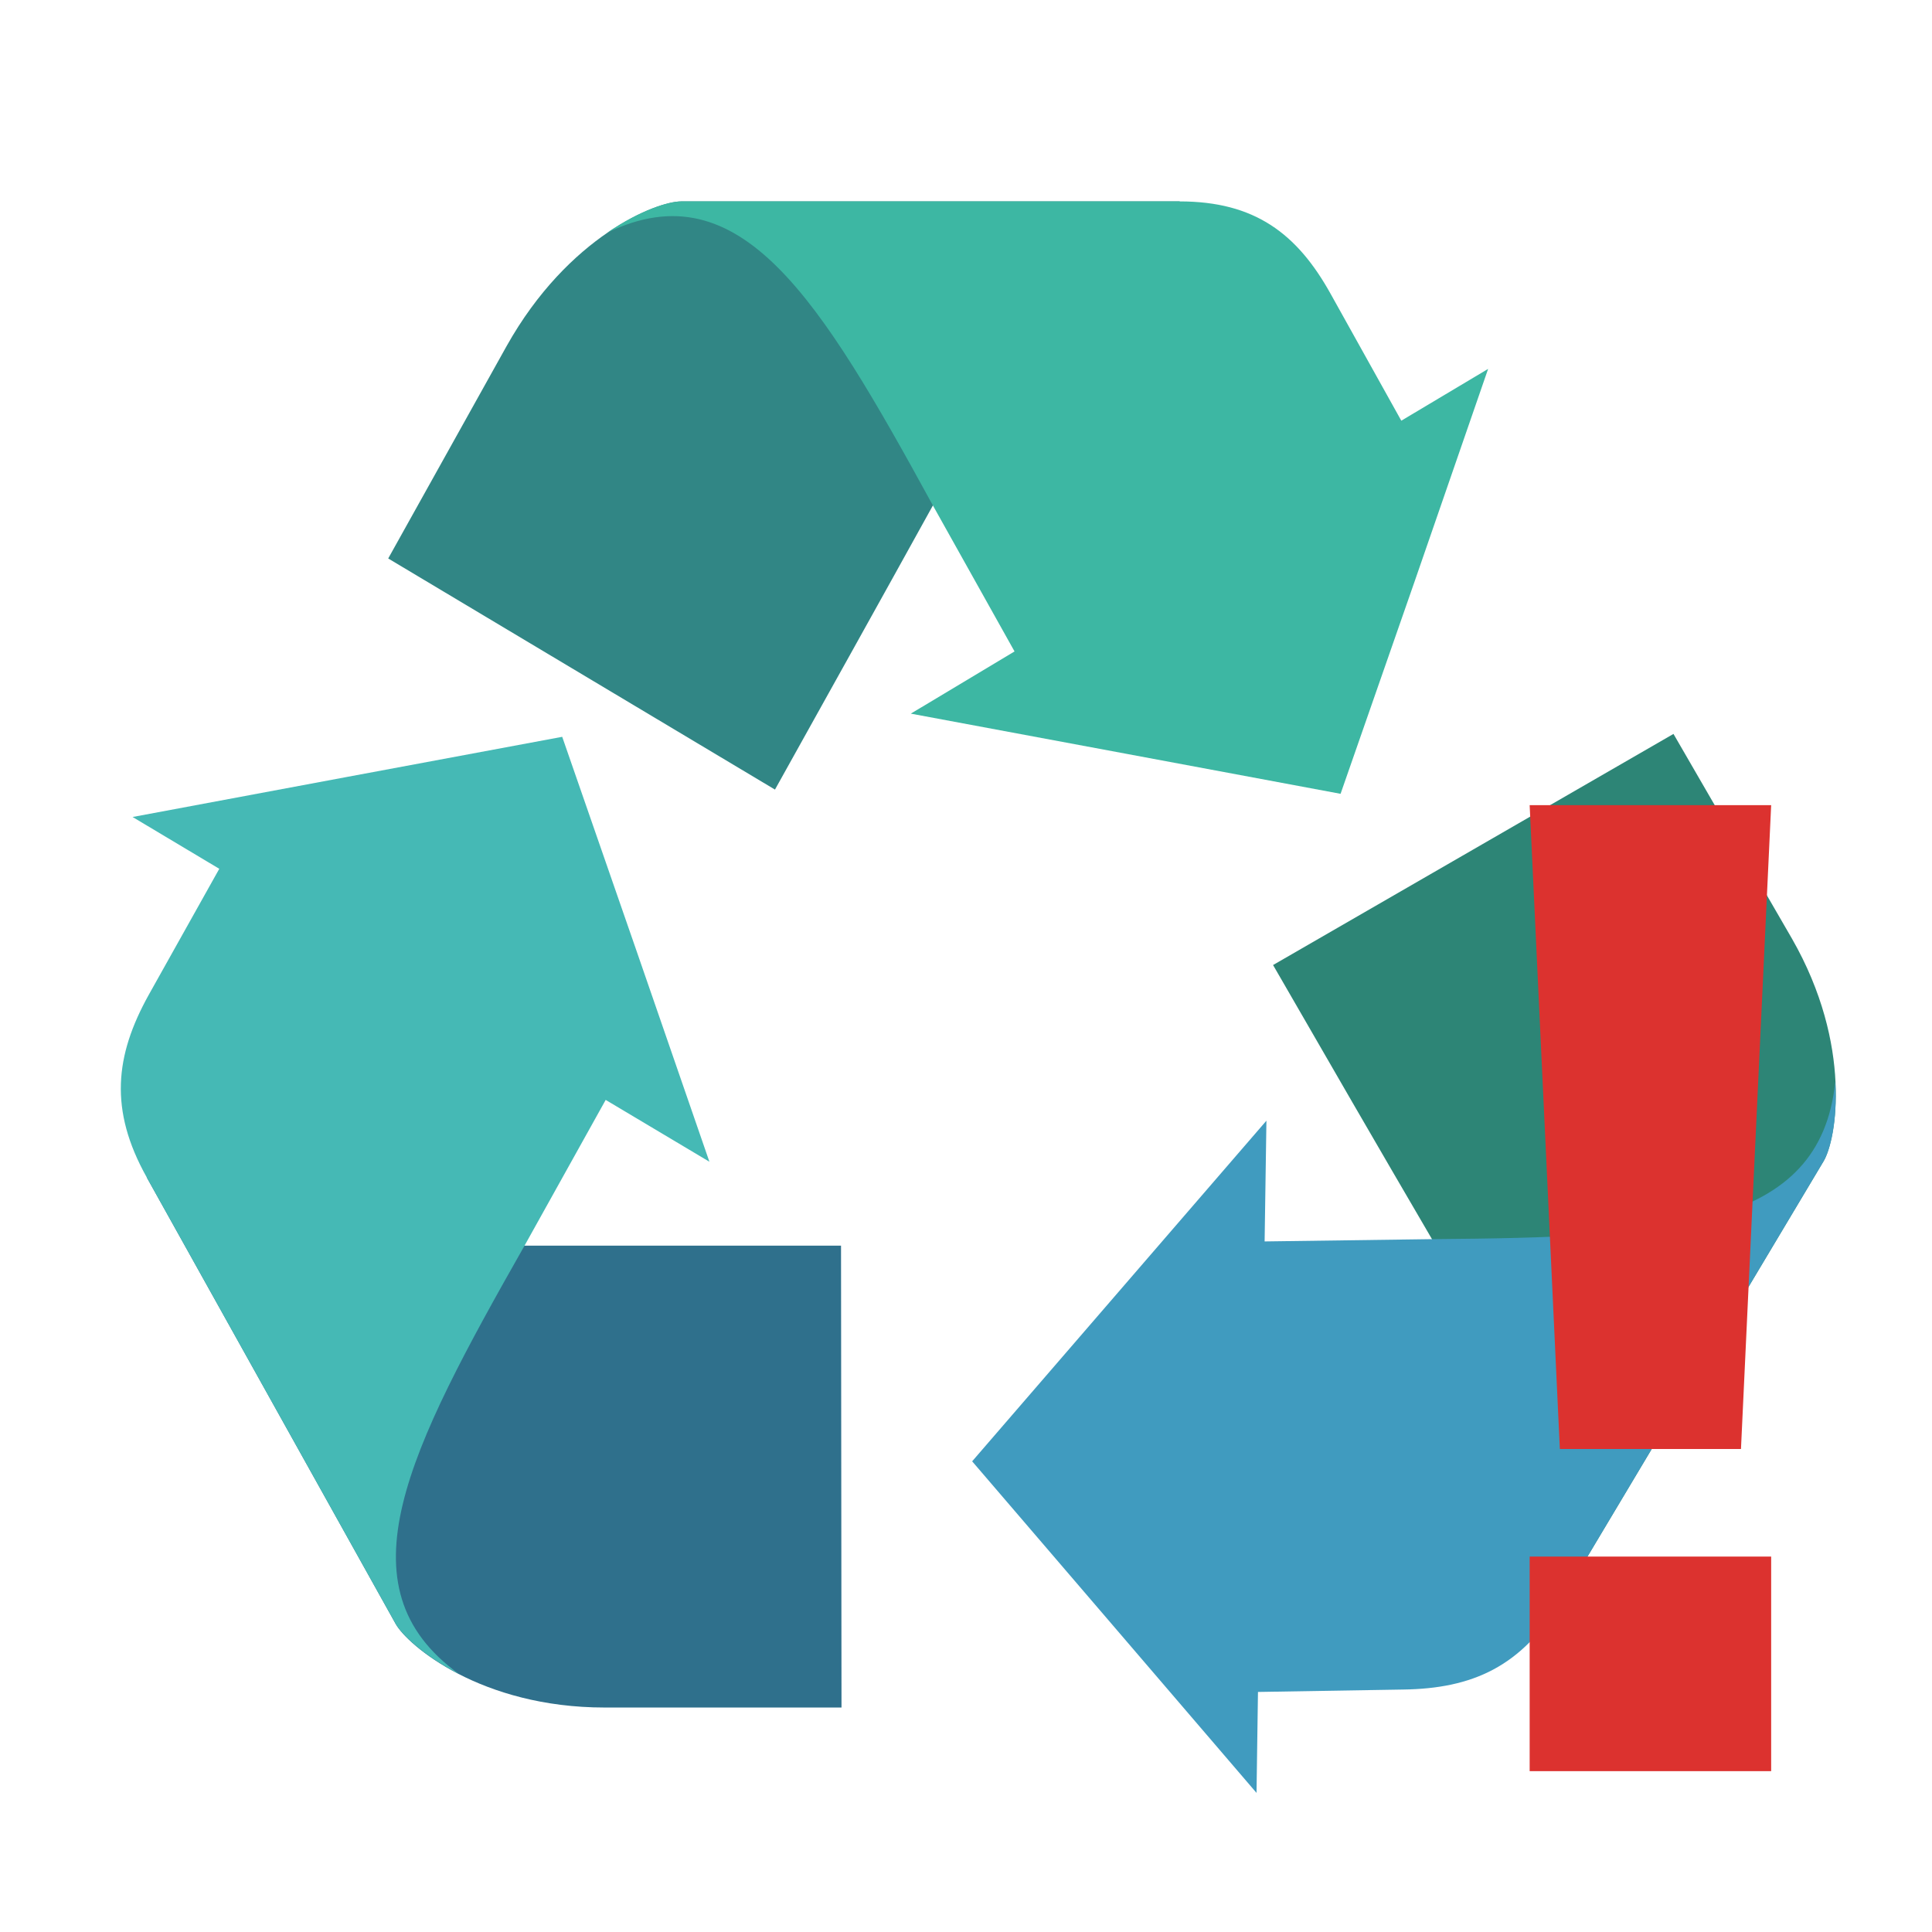
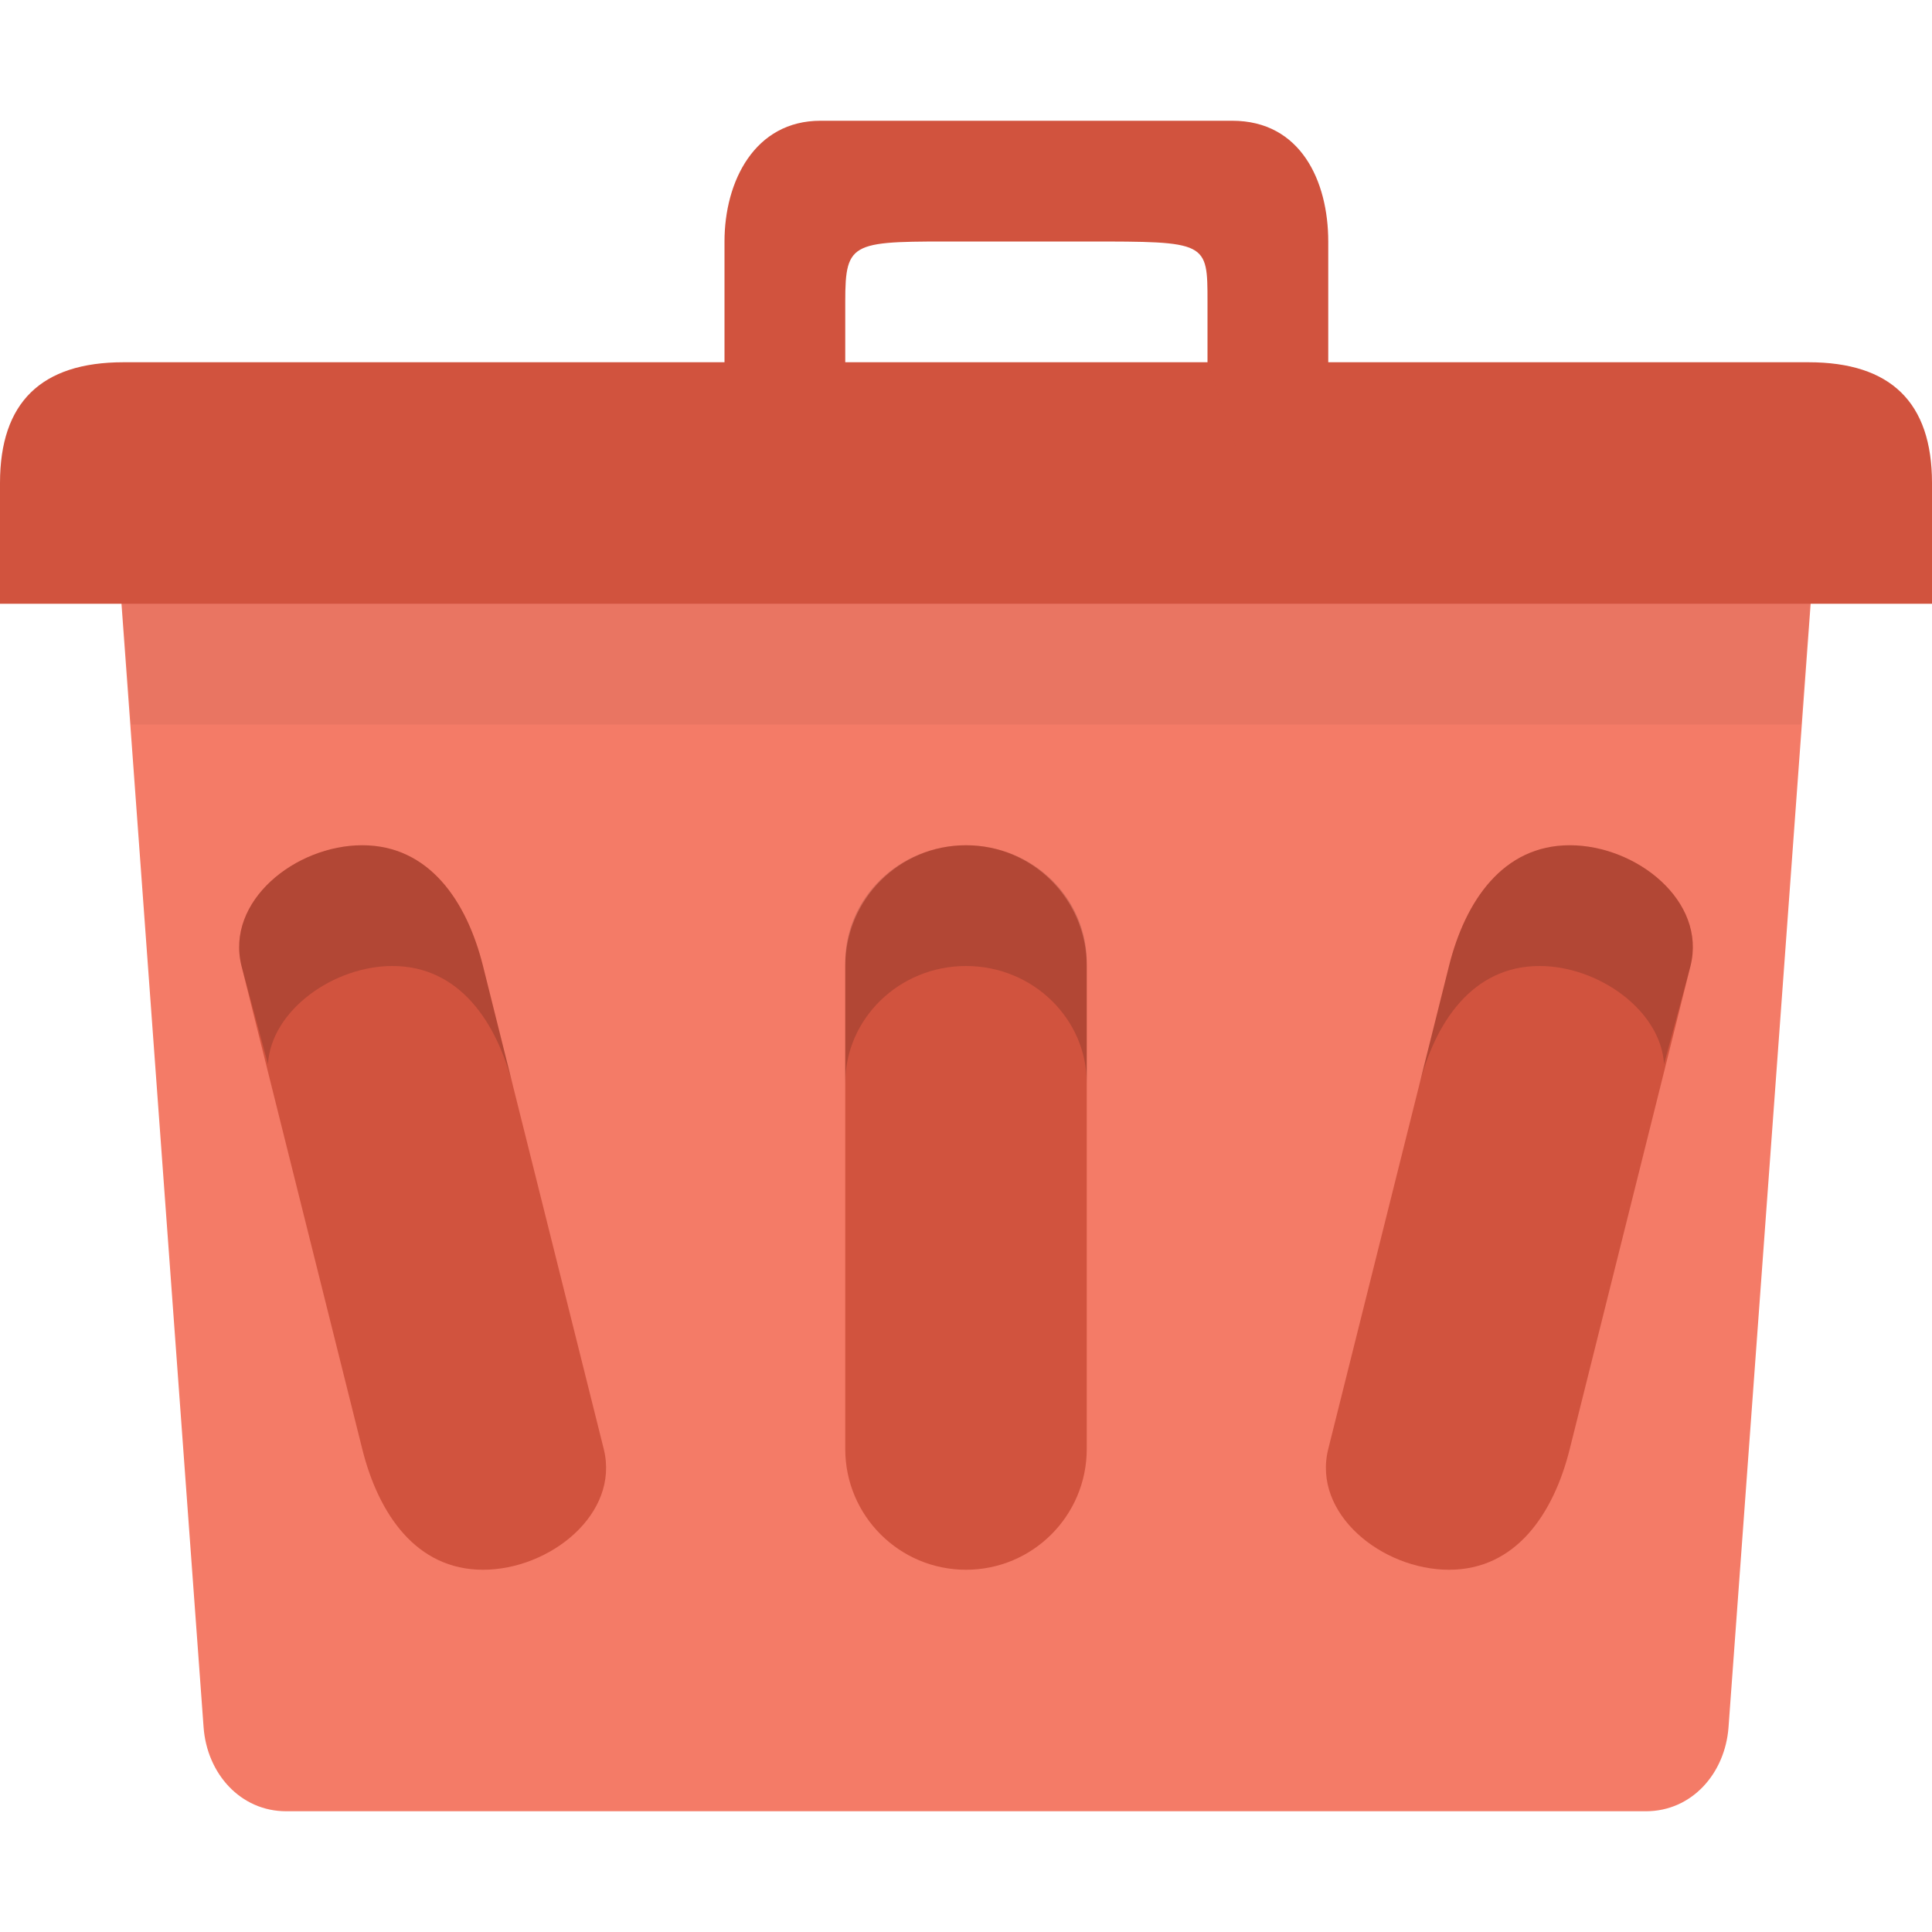
- <svg xmlns="http://www.w3.org/2000/svg" width="16" height="16" viewBox="0 0 16 16">
-   <path style="fill:#2f708c" d="M 6.969 14.141 L 6.965 10.316 C 6.09 10.316 5.219 10.316 4.344 10.316 L 1.215 9.75 L 3.277 13.449 C 3.379 13.629 3.984 14.141 5.008 14.141 Z " />
-   <path style="fill:#45b9b5" d="M 4.344 10.316 L 5.016 9.109 L 5.875 9.621 L 5.266 7.859 L 4.656 6.102 L 2.875 6.434 L 1.098 6.766 L 1.816 7.195 L 1.23 8.242 C 0.953 8.742 0.902 9.191 1.215 9.75 L 3.277 13.449 C 3.328 13.539 3.508 13.711 3.801 13.863 C 2.801 13.141 3.379 12.016 4.344 10.316 Z " />
-   <path style="fill:#318685" d="M 3.215 4.625 L 6.418 6.539 C 6.855 5.754 7.293 4.969 7.727 4.184 L 9.77 1.668 L 5.641 1.668 C 5.438 1.668 4.707 1.953 4.195 2.867 Z " />
-   <path style="fill:#3db7a3" d="M 7.727 4.188 L 8.402 5.395 L 7.543 5.91 L 9.324 6.242 L 11.102 6.574 L 11.715 4.816 L 12.324 3.055 L 11.605 3.484 L 11.02 2.434 C 10.742 1.934 10.391 1.668 9.77 1.668 L 5.641 1.668 C 5.539 1.668 5.305 1.738 5.031 1.926 C 6.133 1.395 6.789 2.473 7.727 4.188 Z " />
-   <path style="fill:#2d8576" d="M 13.859 6.078 L 10.543 7.992 C 10.98 8.75 11.418 9.508 11.859 10.262 L 12.93 13.254 L 15.102 9.617 C 15.207 9.441 15.348 8.66 14.84 7.773 Z " />
-   <path style="fill:#409bbf" d="M 11.859 10.262 L 10.473 10.281 L 10.488 9.281 L 8.051 12.102 L 9.227 13.473 L 10.406 14.848 L 10.418 14.012 L 11.621 13.992 C 12.191 13.984 12.602 13.805 12.93 13.254 L 15.102 9.617 C 15.156 9.527 15.219 9.289 15.199 8.957 C 15.074 10.184 13.812 10.246 11.859 10.262 Z " />
-   <path style="fill:#dc322f" d="M 12.668 6.668 L 12.918 12 L 14.418 12 L 14.668 6.668 Z M 12.668 12.891 L 12.668 14.668 L 14.668 14.668 L 14.668 12.891 Z " />
+ <svg xmlns="http://www.w3.org/2000/svg" width="16" viewBox="0 0 16 16" height="16" id="svg2" version="1.1">
+   <defs id="defs18" />
+   <path style="fill:#f47b67;fill-opacity:1;stroke:none" d="m 1.686,4.25 12.629,0 c 0.379,0 0.712,0.312 0.684,0.696 l -0.684,9.357 C 14.287,14.688 14.01,15 13.631,15 L 2.37,15 C 1.991,15 1.714,14.688 1.686,14.304 L 1.002,4.946 C 0.974,4.561 1.307,4.25 1.686,4.25 z" id="rect2999" />
+   <path style="fill:#d1533e;fill-opacity:1;stroke:none" d="m 1.022,3 13.955,0 c 0.682,0 1.023,0.333 1.023,1 l 0,1 -16,0 0,-1 c 0,-0.667 0.341,-1 1.023,-1 z" id="rect3769" />
+   <path style="fill:#d1533e;fill-opacity:1;stroke:none" d="M 6.795,1 C 6.251,1 6,1.5 6,2 l 0,1 0,0.75 L 7.25,3.75 7,3 7,2.5 C 7,1.984 7.055,2 8,2 l 1,0 c 1,0 1,0 1,0.5 l 0,0.5 0.25,0.75 0.75,0 0,-0.75 0,-1 c 0,-0.5 -0.228,-1 -0.795,-1 z" id="path3776" />
+   <path style="opacity:0.05;fill:#000000;fill-opacity:1;stroke:none" d="m 1.008,5 0.078,1 13.828,0 0.078,-1 z" id="path3781" />
+   <rect ry="1" rx="1" y="7" x="7" height="6" width="2" id="rect3785" style="fill:#d1533e;fill-opacity:1;stroke:none" />
+   <path style="opacity:0.15;fill:#000000;fill-opacity:1;stroke:none" d="M 8,7 C 7.446,7 7,7.437 7,7.969 l 0,1 C 7,8.437 7.446,8 8,8 8.554,8 9,8.437 9,8.969 l 0,-1 C 9,7.437 8.554,7 8,7 z" id="rect2992" />
+   <path style="fill:#d1533e;fill-opacity:1;stroke:none" d="m 3,7 c 0.554,0 0.866,0.463 1,1 l 1,4 c 0.134,0.537 -0.446,1 -1,1 -0.554,0 -0.866,-0.463 -1,-1 L 2,8 C 1.866,7.463 2.446,7 3,7 z" id="rect3013" />
+   <path style="fill:#000000;fill-opacity:1;stroke:none;opacity:0.15" d="M 3 7 C 2.446 7 1.866 7.463 2 8 L 2.219 8.812 C 2.247 8.364 2.765 8 3.25 8 C 3.804 8 4.116 8.463 4.25 9 L 4 8 C 3.866 7.463 3.554 7 3 7 z " id="path3018" />
+   <path id="path3791" d="m 13,7 c -0.554,0 -0.866,0.463 -1,1 l -1,4 c -0.134,0.537 0.446,1 1,1 0.554,0 0.866,-0.463 1,-1 l 1,-4 c 0.134,-0.537 -0.446,-1 -1,-1 z" style="fill:#d1533e;fill-opacity:1;stroke:none" />
+   <path id="path3793" d="m 13,7 c 0.554,0 1.134,0.463 1,1 l -0.219,0.812 C 13.752,8.364 13.234,8 12.75,8 c -0.554,0 -0.866,0.463 -1,1 l 0.25,-1 c 0.134,-0.537 0.446,-1 1,-1 z" style="opacity:0.15;fill:#000000;fill-opacity:1;stroke:none" />
</svg>
